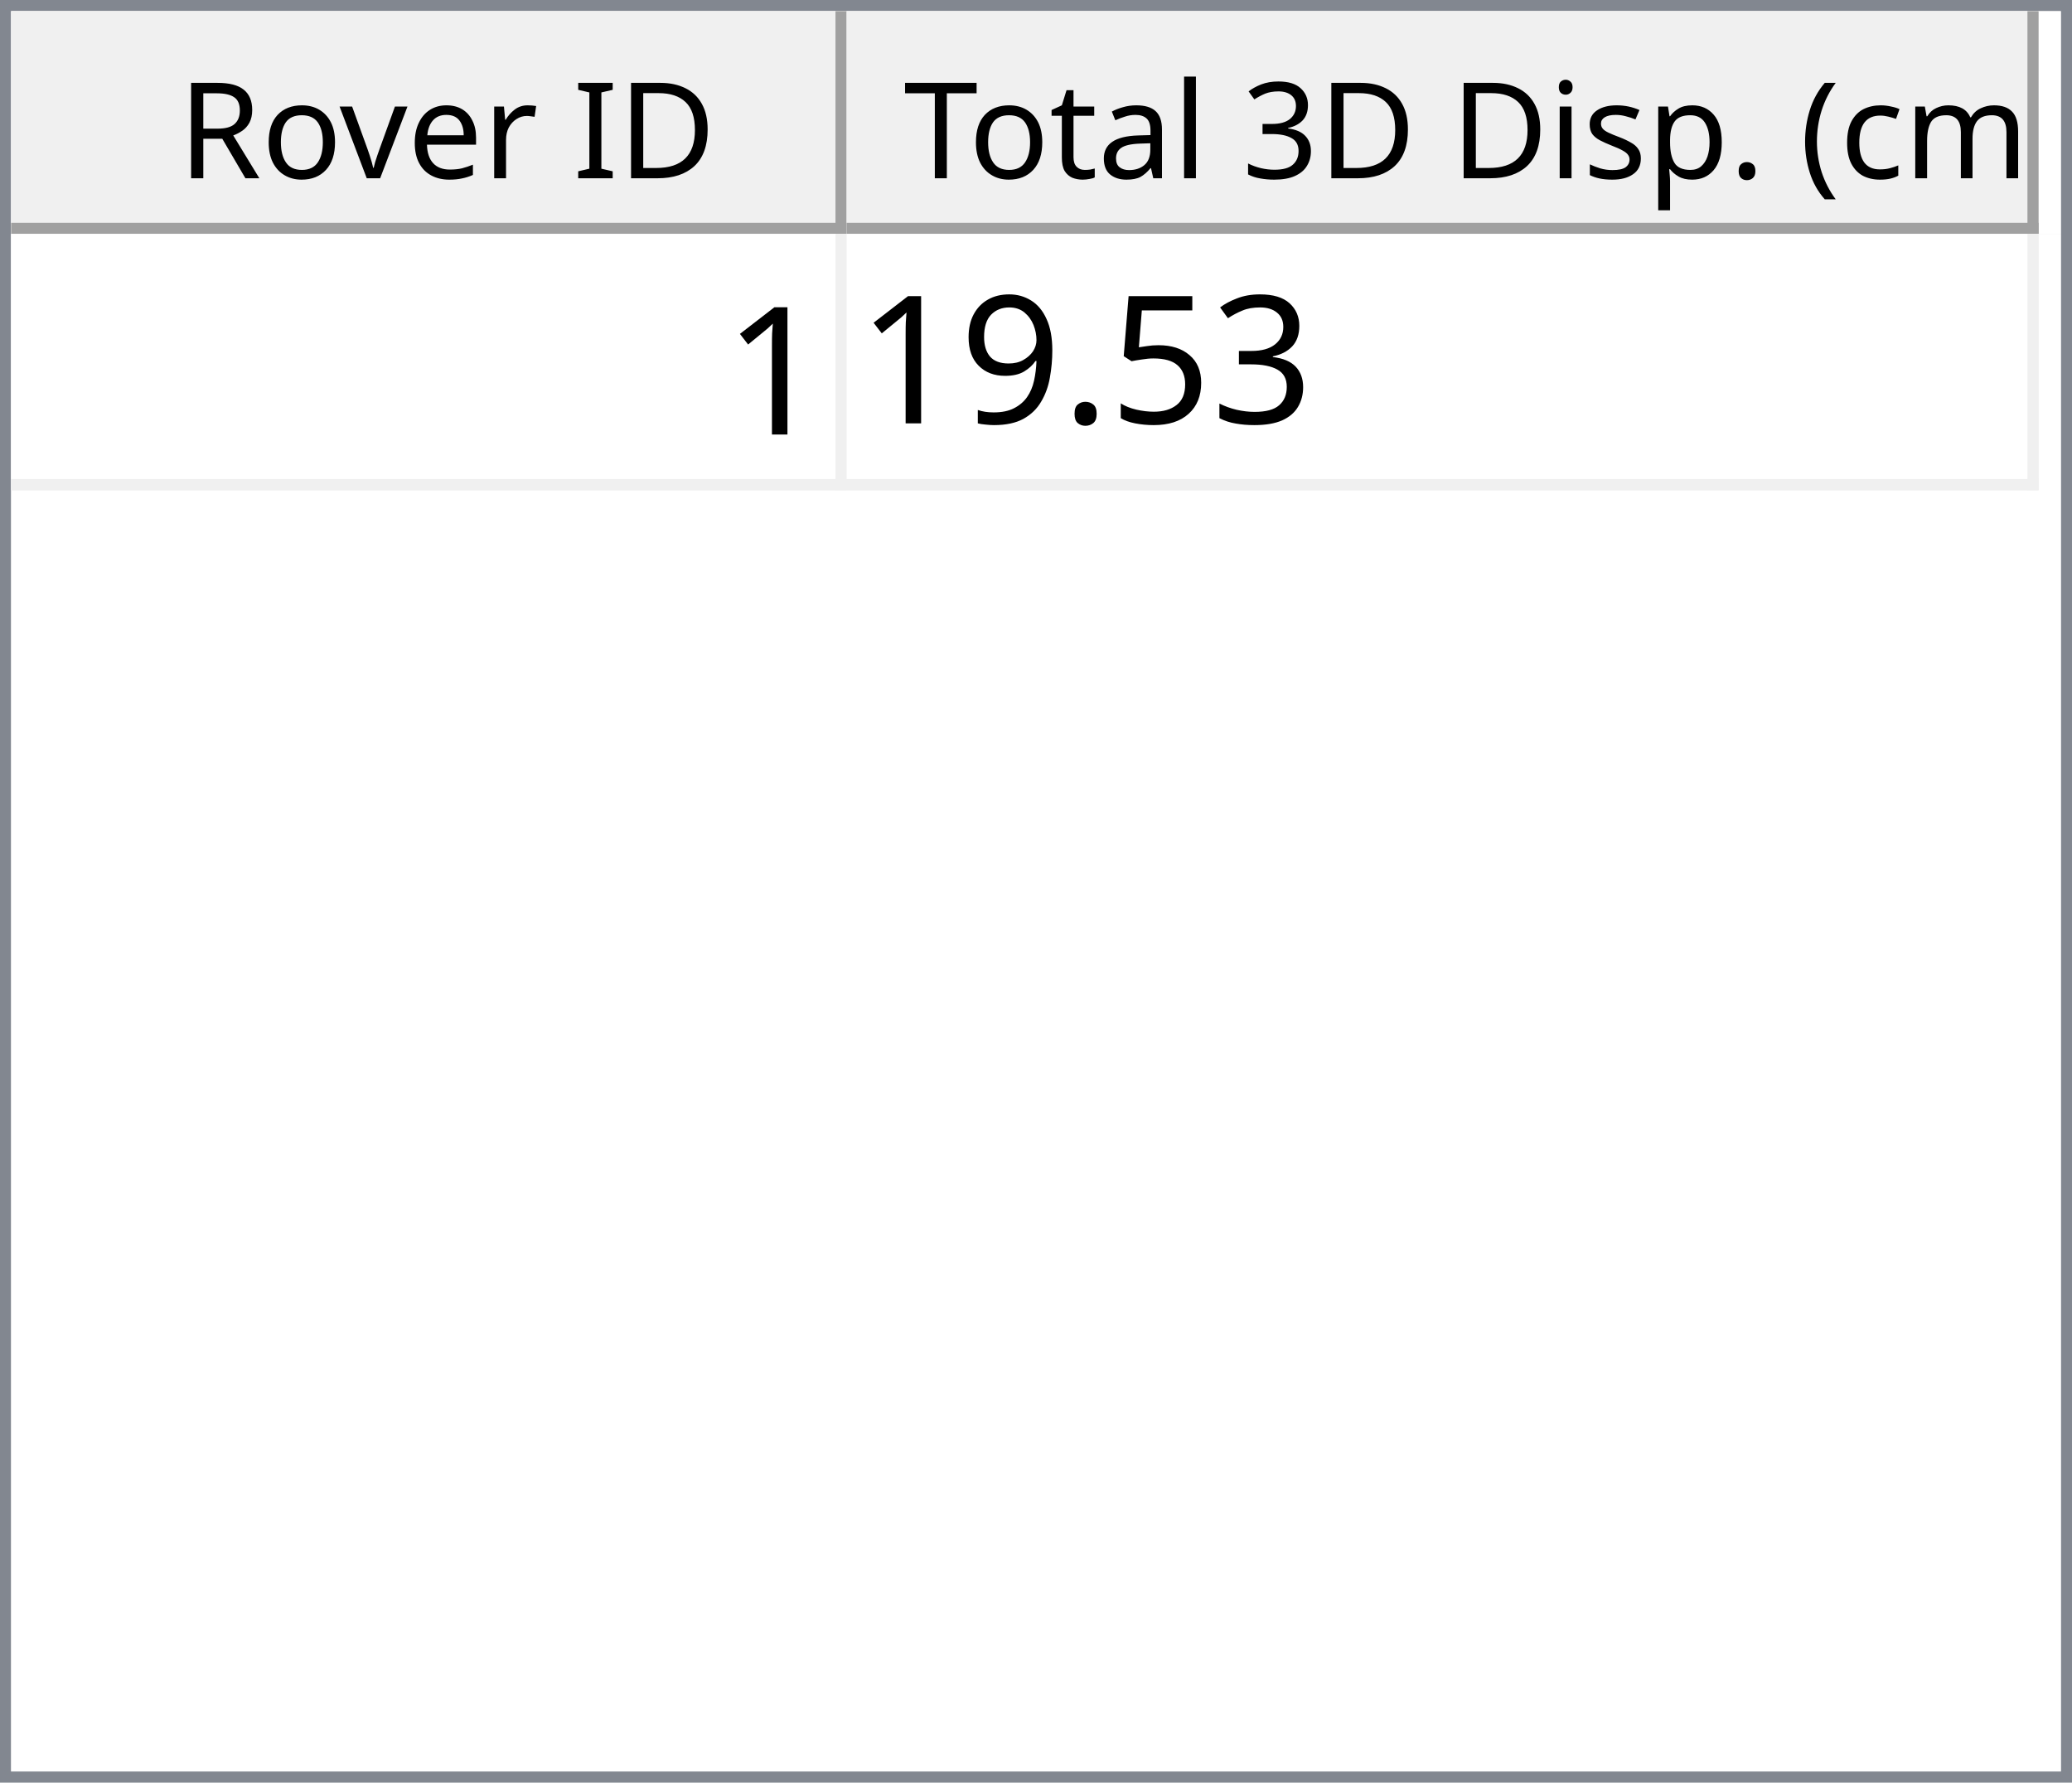
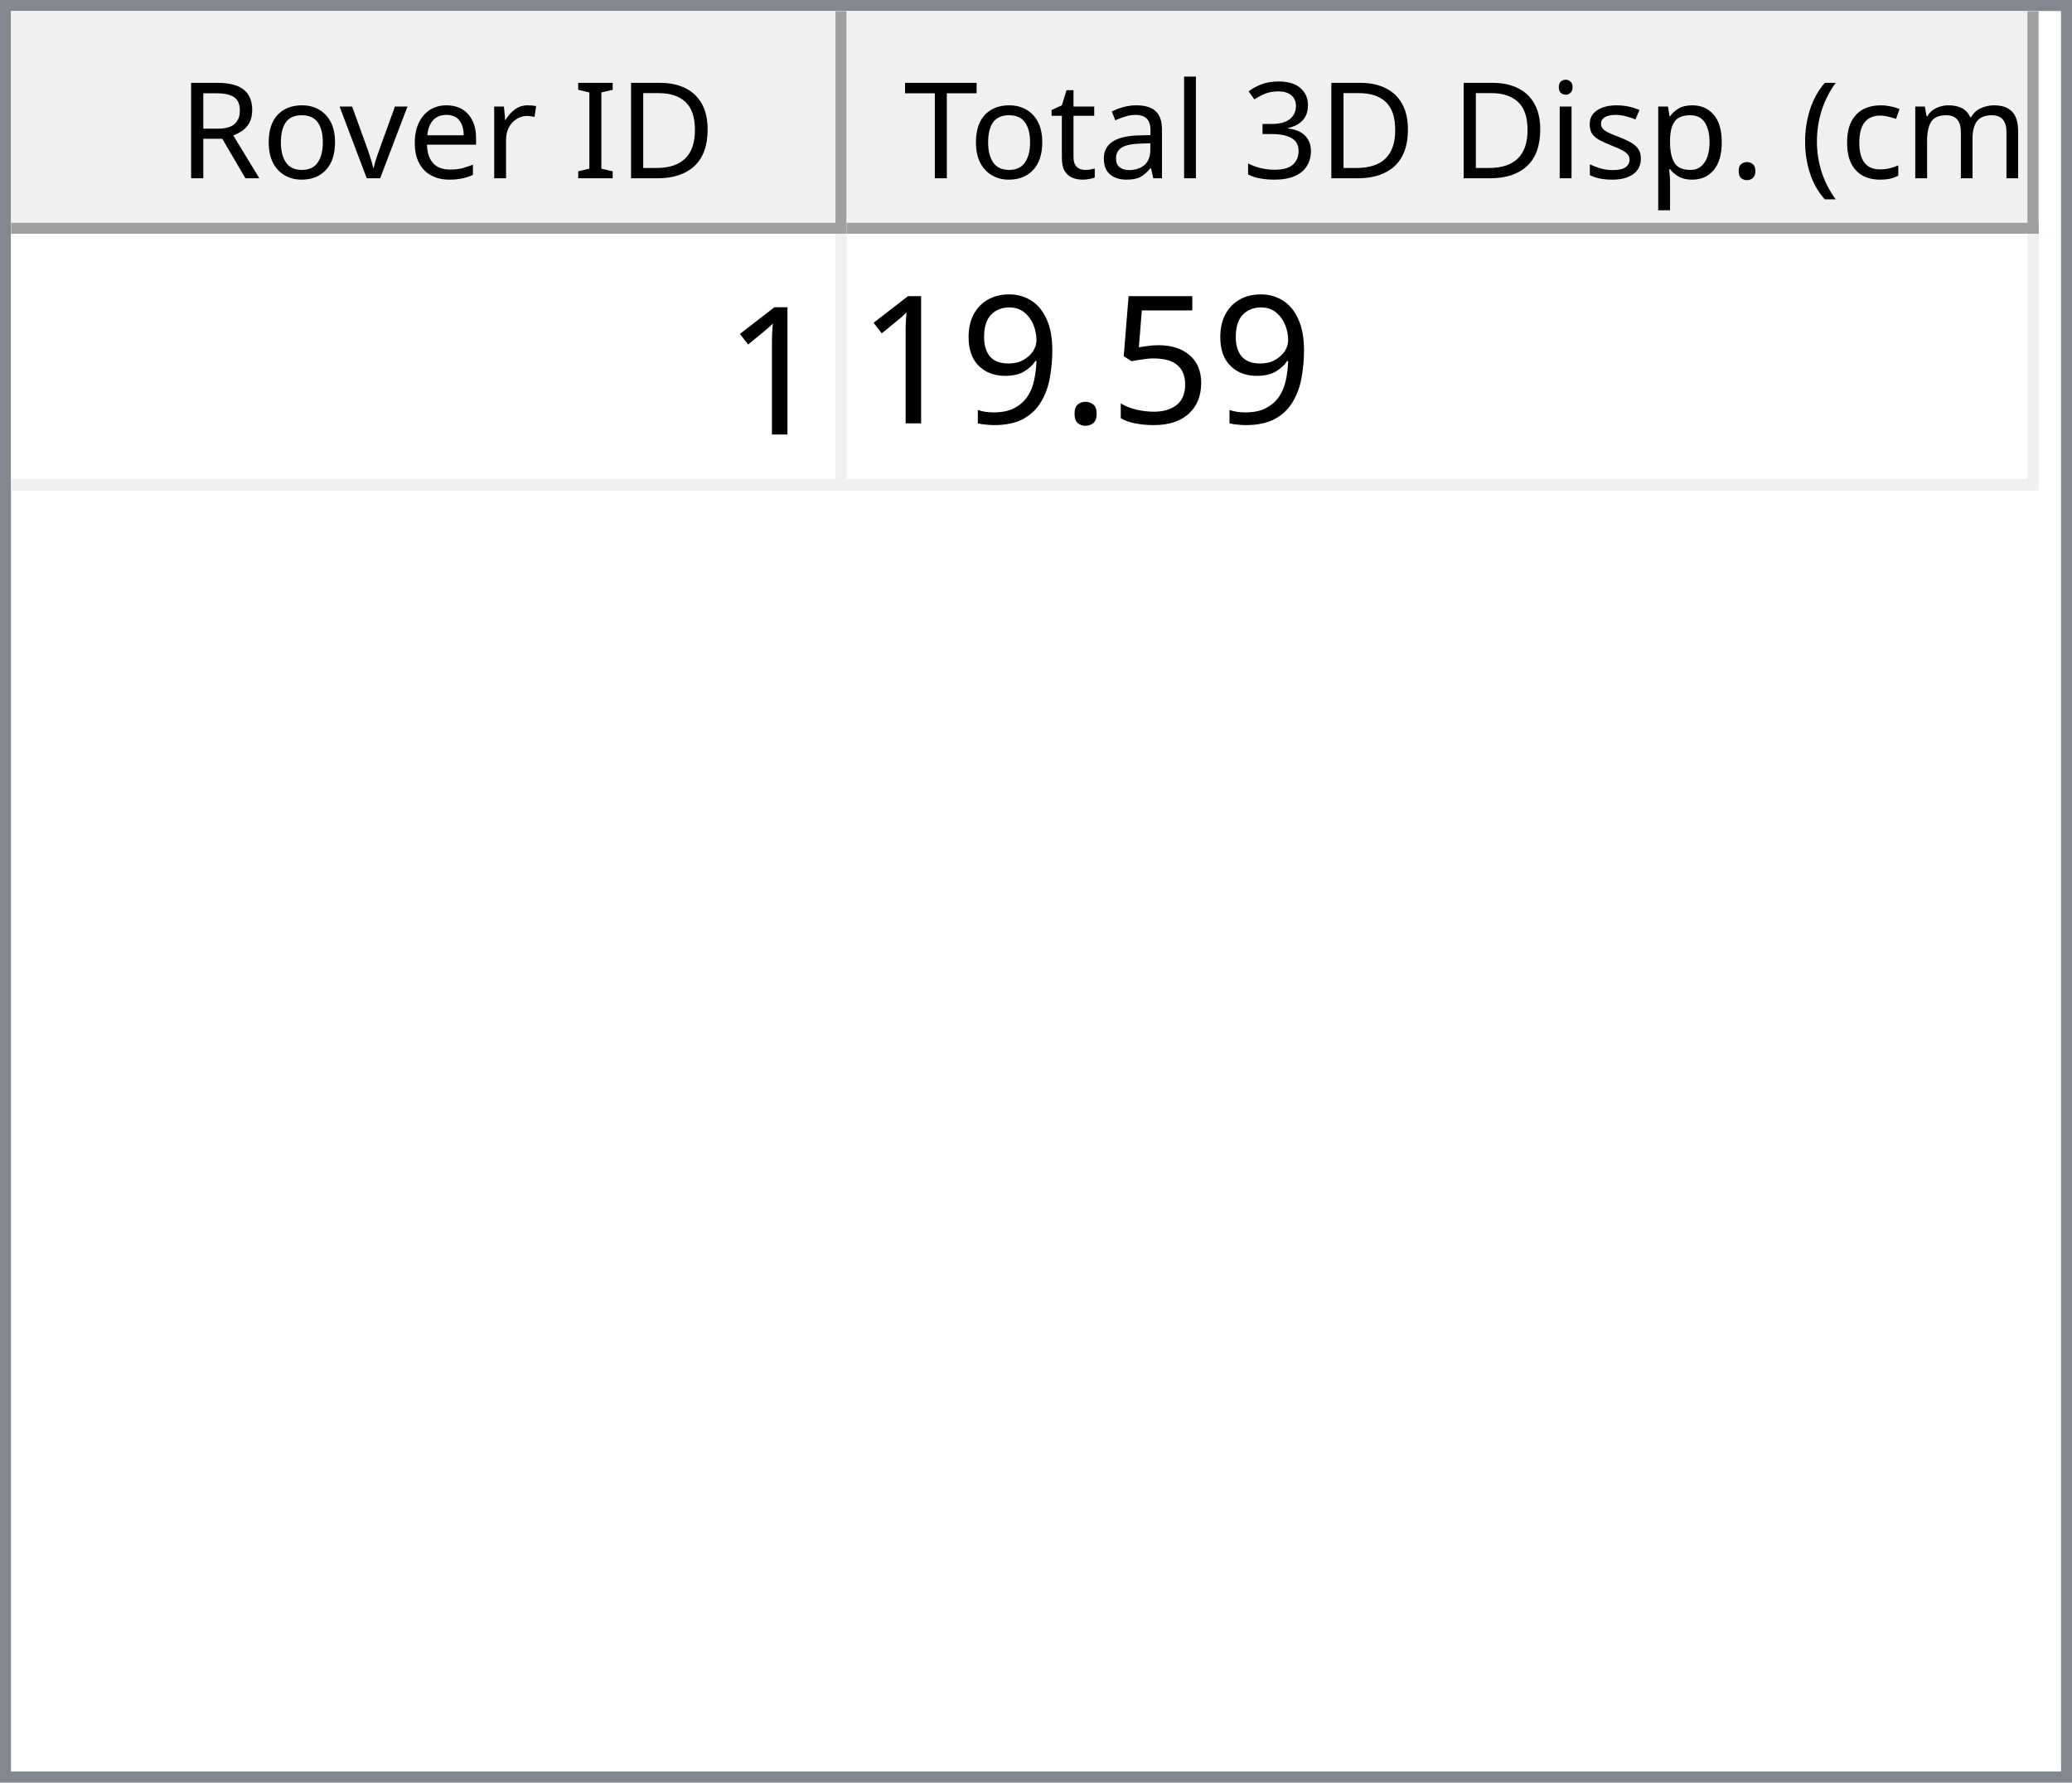
<svg xmlns="http://www.w3.org/2000/svg" style="fill-opacity:1; color-rendering:auto; color-interpolation:auto; text-rendering:auto; stroke:black; stroke-linecap:square; stroke-miterlimit:10; shape-rendering:auto; stroke-opacity:1; fill:black; stroke-dasharray:none; font-weight:normal; stroke-width:1; font-family:'Dialog'; font-style:normal; stroke-linejoin:miter; font-size:12px; stroke-dashoffset:0; image-rendering:auto;" width="186" height="160">
  <defs id="genericDefs" />
  <g>
    <defs id="defs1">
      <clipPath clipPathUnits="userSpaceOnUse" id="clipPath1">
        <path d="M0 0 L186 0 L186 160 L0 160 L0 0 Z" />
      </clipPath>
      <clipPath clipPathUnits="userSpaceOnUse" id="clipPath2">
        <path d="M0 0 L0 160 L186 160 L186 0 Z" />
      </clipPath>
      <clipPath clipPathUnits="userSpaceOnUse" id="clipPath3">
        <path d="M0 0 L0 20 L184 20 L184 0 Z" />
      </clipPath>
      <clipPath clipPathUnits="userSpaceOnUse" id="clipPath4">
        <path d="M0 0 L0 20 L75 20 L75 0 Z" />
      </clipPath>
      <clipPath clipPathUnits="userSpaceOnUse" id="clipPath5">
        <path d="M1 1 L1 19 L74 19 L74 1 Z" />
      </clipPath>
      <clipPath clipPathUnits="userSpaceOnUse" id="clipPath6">
        <path d="M0 0 L0 18 L73 18 L73 0 Z" />
      </clipPath>
      <clipPath clipPathUnits="userSpaceOnUse" id="clipPath7">
        <path d="M-0.5 -0.5 L-0.5 19.5 L74.5 19.5 L74.5 -0.5 Z" />
      </clipPath>
      <clipPath clipPathUnits="userSpaceOnUse" id="clipPath8">
        <path d="M0 0 L0 20 L107 20 L107 0 Z" />
      </clipPath>
      <clipPath clipPathUnits="userSpaceOnUse" id="clipPath9">
        <path d="M1 1 L1 19 L106 19 L106 1 Z" />
      </clipPath>
      <clipPath clipPathUnits="userSpaceOnUse" id="clipPath10">
        <path d="M0 0 L0 18 L105 18 L105 0 Z" />
      </clipPath>
      <clipPath clipPathUnits="userSpaceOnUse" id="clipPath11">
        <path d="M-0.5 -0.5 L-0.5 19.5 L106.5 19.5 L106.5 -0.5 Z" />
      </clipPath>
      <clipPath clipPathUnits="userSpaceOnUse" id="clipPath12">
        <path d="M0 0 L0 138 L184 138 L184 0 Z" />
      </clipPath>
      <clipPath clipPathUnits="userSpaceOnUse" id="clipPath13">
        <path d="M0 0 L0 23 L182 23 L182 0 Z" />
      </clipPath>
      <clipPath clipPathUnits="userSpaceOnUse" id="clipPath14">
        <path d="M-0.5 -0.5 L-0.5 22.5 L181.5 22.5 L181.5 -0.5 Z" />
      </clipPath>
      <clipPath clipPathUnits="userSpaceOnUse" id="clipPath15">
        <path d="M0 0 L0 22 L74 22 L74 0 Z" />
      </clipPath>
      <clipPath clipPathUnits="userSpaceOnUse" id="clipPath16">
        <path d="M0 0 L0 22 L106 22 L106 0 Z" />
      </clipPath>
      <font horiz-adv-x="64.551" id="font1">
        <font-face ascent="107.91" descent="25.098" units-per-em="100" style="font-style:normal; font-family:Segoe UI; font-weight:normal;" />
        <missing-glyph horiz-adv-x="64.551" d="M8.109 0 L8.109 68.266 L56.453 68.266 L56.453 0 L8.109 0 ZM15.328 7.234 L49.219 7.234 L49.219 61.031 L15.328 61.031 L15.328 7.234 Z" />
        <glyph unicode="D" horiz-adv-x="70.117" d="M9.188 0 L9.188 70.016 L28.516 70.016 Q65.531 70.016 65.531 35.891 Q65.531 19.672 55.25 9.836 Q44.969 0 27.734 0 L9.188 0 ZM17.391 62.594 L17.391 7.422 L27.828 7.422 Q41.609 7.422 49.273 14.797 Q56.938 22.172 56.938 35.688 Q56.938 62.594 28.328 62.594 L17.391 62.594 Z" />
        <glyph unicode="I" horiz-adv-x="26.611" d="M17.391 0 L9.188 0 L9.188 70.016 L17.391 70.016 L17.391 0 Z" />
        <glyph unicode=" " horiz-adv-x="27.393" d="" />
        <glyph unicode="r" horiz-adv-x="34.766" d="M34.188 41.891 Q32.078 43.5 28.125 43.5 Q23 43.5 19.555 38.672 Q16.109 33.844 16.109 25.484 L16.109 0 L8.109 0 L8.109 50 L16.109 50 L16.109 39.703 L16.312 39.703 Q18.016 44.969 21.531 47.922 Q25.047 50.875 29.391 50.875 Q32.516 50.875 34.188 50.203 L34.188 41.891 Z" />
        <glyph unicode="e" horiz-adv-x="52.295" d="M48.297 23 L12.984 23 Q13.188 14.656 17.484 10.109 Q21.781 5.562 29.297 5.562 Q37.75 5.562 44.828 11.141 L44.828 3.609 Q38.234 -1.172 27.391 -1.172 Q16.797 -1.172 10.742 5.641 Q4.688 12.453 4.688 24.812 Q4.688 36.469 11.305 43.82 Q17.922 51.172 27.734 51.172 Q37.547 51.172 42.922 44.828 Q48.297 38.484 48.297 27.203 L48.297 23 ZM40.094 29.781 Q40.047 36.719 36.75 40.578 Q33.453 44.438 27.594 44.438 Q21.922 44.438 17.969 40.383 Q14.016 36.328 13.094 29.781 L40.094 29.781 Z" />
        <glyph unicode="v" horiz-adv-x="47.9" d="M47.406 50 L27.484 0 L19.625 0 L0.688 50 L9.469 50 L22.172 13.672 Q23.578 9.672 23.922 6.688 L24.125 6.688 Q24.609 10.453 25.688 13.484 L38.969 50 L47.406 50 Z" />
        <glyph unicode="o" horiz-adv-x="58.594" d="M29 -1.172 Q17.922 -1.172 11.305 5.836 Q4.688 12.844 4.688 24.422 Q4.688 37.016 11.57 44.094 Q18.453 51.172 30.172 51.172 Q41.359 51.172 47.633 44.289 Q53.906 37.406 53.906 25.203 Q53.906 13.234 47.141 6.031 Q40.375 -1.172 29 -1.172 ZM29.594 44.438 Q21.875 44.438 17.383 39.188 Q12.891 33.938 12.891 24.703 Q12.891 15.828 17.43 10.695 Q21.969 5.562 29.594 5.562 Q37.359 5.562 41.531 10.594 Q45.703 15.625 45.703 24.906 Q45.703 34.281 41.531 39.359 Q37.359 44.438 29.594 44.438 Z" />
        <glyph unicode="R" horiz-adv-x="59.814" d="M59.375 0 L49.609 0 L37.891 19.625 Q36.281 22.359 34.766 24.289 Q33.25 26.219 31.664 27.438 Q30.078 28.656 28.25 29.219 Q26.422 29.781 24.125 29.781 L17.391 29.781 L17.391 0 L9.188 0 L9.188 70.016 L30.078 70.016 Q34.672 70.016 38.555 68.867 Q42.438 67.719 45.289 65.375 Q48.141 63.031 49.758 59.547 Q51.375 56.062 51.375 51.375 Q51.375 47.703 50.273 44.656 Q49.172 41.609 47.148 39.211 Q45.125 36.812 42.266 35.133 Q39.406 33.453 35.844 32.516 L35.844 32.328 Q37.594 31.547 38.891 30.547 Q40.188 29.547 41.359 28.18 Q42.531 26.812 43.68 25.078 Q44.828 23.344 46.234 21.047 L59.375 0 ZM17.391 62.594 L17.391 37.203 L28.516 37.203 Q31.594 37.203 34.203 38.133 Q36.812 39.062 38.719 40.797 Q40.625 42.531 41.703 45.047 Q42.781 47.562 42.781 50.688 Q42.781 56.297 39.141 59.445 Q35.5 62.594 28.609 62.594 L17.391 62.594 Z" />
        <glyph unicode=")" horiz-adv-x="30.176" d="M8.297 -15.922 L1.172 -15.922 Q16.406 2.344 16.406 26.812 Q16.406 51.469 1.078 70.016 L8.297 70.016 Q23.531 52.156 23.531 26.703 Q23.531 1.375 8.297 -15.922 Z" />
        <glyph unicode="m" horiz-adv-x="86.133" d="M79.109 0 L71.094 0 L71.094 28.719 Q71.094 37.016 68.531 40.727 Q65.969 44.438 59.906 44.438 Q54.781 44.438 51.195 39.75 Q47.609 35.062 47.609 28.516 L47.609 0 L39.594 0 L39.594 29.688 Q39.594 44.438 28.219 44.438 Q22.953 44.438 19.531 40.016 Q16.109 35.594 16.109 28.516 L16.109 0 L8.109 0 L8.109 50 L16.109 50 L16.109 42.094 L16.312 42.094 Q21.625 51.172 31.844 51.172 Q36.969 51.172 40.773 48.312 Q44.578 45.453 46 40.828 Q51.562 51.172 62.594 51.172 Q79.109 51.172 79.109 30.812 L79.109 0 Z" />
        <glyph unicode="c" horiz-adv-x="46.191" d="M42.188 2.297 Q36.422 -1.172 28.516 -1.172 Q17.828 -1.172 11.258 5.789 Q4.688 12.75 4.688 23.828 Q4.688 36.188 11.766 43.68 Q18.844 51.172 30.672 51.172 Q37.25 51.172 42.281 48.734 L42.281 40.531 Q36.719 44.438 30.375 44.438 Q22.703 44.438 17.797 38.945 Q12.891 33.453 12.891 24.516 Q12.891 15.719 17.508 10.641 Q22.125 5.562 29.891 5.562 Q36.422 5.562 42.188 9.906 L42.188 2.297 Z" />
        <glyph unicode="(" horiz-adv-x="30.176" d="M29.109 -15.922 L21.969 -15.922 Q6.844 1.375 6.844 26.703 Q6.844 52.156 21.969 70.016 L29.203 70.016 Q13.875 51.469 13.875 26.812 Q13.875 2.344 29.109 -15.922 Z" />
        <glyph unicode="." horiz-adv-x="21.68" d="M10.891 -1.078 Q8.641 -1.078 7.055 0.539 Q5.469 2.156 5.469 4.391 Q5.469 6.641 7.055 8.273 Q8.641 9.906 10.891 9.906 Q13.188 9.906 14.797 8.273 Q16.406 6.641 16.406 4.391 Q16.406 2.156 14.797 0.539 Q13.188 -1.078 10.891 -1.078 Z" />
        <glyph unicode="p" horiz-adv-x="58.789" d="M16.312 7.234 L16.109 7.234 L16.109 -23 L8.109 -23 L8.109 50 L16.109 50 L16.109 41.219 L16.312 41.219 Q22.219 51.172 33.594 51.172 Q43.266 51.172 48.688 44.461 Q54.109 37.75 54.109 26.469 Q54.109 13.922 48 6.375 Q41.891 -1.172 31.297 -1.172 Q21.578 -1.172 16.312 7.234 ZM16.109 27.391 L16.109 20.406 Q16.109 14.203 20.141 9.883 Q24.172 5.562 30.375 5.562 Q37.641 5.562 41.773 11.133 Q45.906 16.703 45.906 26.609 Q45.906 34.969 42.047 39.703 Q38.188 44.438 31.594 44.438 Q24.609 44.438 20.359 39.578 Q16.109 34.719 16.109 27.391 Z" />
        <glyph unicode="s" horiz-adv-x="42.432" d="M5.078 1.812 L5.078 10.406 Q11.625 5.562 19.484 5.562 Q30.031 5.562 30.031 12.594 Q30.031 14.594 29.125 15.992 Q28.219 17.391 26.68 18.461 Q25.141 19.531 23.07 20.383 Q21 21.234 18.609 22.172 Q15.281 23.484 12.766 24.828 Q10.25 26.172 8.57 27.859 Q6.891 29.547 6.031 31.695 Q5.172 33.844 5.172 36.719 Q5.172 40.234 6.789 42.945 Q8.406 45.656 11.086 47.484 Q13.766 49.312 17.211 50.242 Q20.656 51.172 24.312 51.172 Q30.812 51.172 35.938 48.922 L35.938 40.828 Q30.422 44.438 23.25 44.438 Q21 44.438 19.195 43.922 Q17.391 43.406 16.094 42.477 Q14.797 41.547 14.086 40.258 Q13.375 38.969 13.375 37.406 Q13.375 35.453 14.086 34.133 Q14.797 32.812 16.164 31.789 Q17.531 30.766 19.484 29.938 Q21.438 29.109 23.922 28.125 Q27.25 26.859 29.883 25.516 Q32.516 24.172 34.375 22.484 Q36.234 20.797 37.234 18.602 Q38.234 16.406 38.234 13.375 Q38.234 9.672 36.602 6.938 Q34.969 4.203 32.234 2.398 Q29.5 0.594 25.93 -0.289 Q22.359 -1.172 18.453 -1.172 Q10.75 -1.172 5.078 1.812 Z" />
        <glyph unicode="i" horiz-adv-x="24.219" d="M12.203 62.703 Q10.062 62.703 8.547 64.164 Q7.031 65.625 7.031 67.875 Q7.031 70.125 8.547 71.609 Q10.062 73.094 12.203 73.094 Q14.406 73.094 15.945 71.609 Q17.484 70.125 17.484 67.875 Q17.484 65.719 15.945 64.211 Q14.406 62.703 12.203 62.703 ZM16.109 0 L8.109 0 L8.109 50 L16.109 50 L16.109 0 Z" />
        <glyph unicode="3" horiz-adv-x="53.906" d="M46.531 19.828 Q46.531 15.094 44.75 11.211 Q42.969 7.328 39.719 4.57 Q36.469 1.812 31.93 0.297 Q27.391 -1.219 21.922 -1.219 Q11.922 -1.219 6 2.594 L6 11.188 Q13.094 5.609 22.219 5.609 Q25.875 5.609 28.828 6.539 Q31.781 7.469 33.906 9.227 Q36.031 10.984 37.18 13.477 Q38.328 15.969 38.328 19.094 Q38.328 32.812 18.797 32.812 L12.984 32.812 L12.984 39.594 L18.5 39.594 Q35.797 39.594 35.797 52.484 Q35.797 64.406 22.609 64.406 Q15.188 64.406 8.688 59.422 L8.688 67.188 Q15.375 71.188 24.609 71.188 Q29 71.188 32.57 69.969 Q36.141 68.75 38.68 66.555 Q41.219 64.359 42.609 61.281 Q44 58.203 44 54.5 Q44 40.672 30.031 36.719 L30.031 36.531 Q33.594 36.141 36.625 34.797 Q39.656 33.453 41.852 31.305 Q44.047 29.156 45.289 26.25 Q46.531 23.344 46.531 19.828 Z" />
        <glyph unicode="l" horiz-adv-x="24.219" d="M16.109 0 L8.109 0 L8.109 74.031 L16.109 74.031 L16.109 0 Z" />
        <glyph unicode="a" horiz-adv-x="50.879" d="M43.891 0 L35.891 0 L35.891 7.812 L35.688 7.812 Q30.469 -1.172 20.312 -1.172 Q12.844 -1.172 8.617 2.781 Q4.391 6.734 4.391 13.281 Q4.391 27.297 20.906 29.594 L35.891 31.688 Q35.891 44.438 25.594 44.438 Q16.547 44.438 9.281 38.281 L9.281 46.484 Q16.656 51.172 26.266 51.172 Q43.891 51.172 43.891 32.516 L43.891 0 ZM35.891 25.297 L23.828 23.641 Q18.266 22.859 15.43 20.875 Q12.594 18.891 12.594 13.875 Q12.594 10.203 15.211 7.883 Q17.828 5.562 22.172 5.562 Q28.125 5.562 32.008 9.742 Q35.891 13.922 35.891 20.312 L35.891 25.297 Z" />
        <glyph unicode="t" horiz-adv-x="33.887" d="M31.297 0.484 Q28.469 -1.078 23.828 -1.078 Q10.688 -1.078 10.688 13.578 L10.688 43.172 L2.094 43.172 L2.094 50 L10.688 50 L10.688 62.203 L18.703 64.797 L18.703 50 L31.297 50 L31.297 43.172 L18.703 43.172 L18.703 14.984 Q18.703 9.969 20.414 7.82 Q22.125 5.672 26.078 5.672 Q29.109 5.672 31.297 7.328 L31.297 0.484 Z" />
        <glyph unicode="T" horiz-adv-x="52.393" d="M50.594 62.594 L30.375 62.594 L30.375 0 L22.172 0 L22.172 62.594 L2 62.594 L2 70.016 L50.594 70.016 L50.594 62.594 Z" />
      </font>
      <font horiz-adv-x="75.0" id="font2">
        <font-face ascent="100.537" descent="21.973" units-per-em="100" style="font-style:normal; font-family:sans-serif; font-weight:normal;" />
        <missing-glyph horiz-adv-x="75.0" d="M12.5 0 L12.5 62.5 L62.5 62.5 L62.5 0 L12.5 0 ZM14.062 1.562 L60.938 1.562 L60.938 60.938 L14.062 60.938 L14.062 1.562 Z" />
        <glyph unicode="1" horiz-adv-x="55.615" d="M37.25 0 L28.469 0 L28.469 56 Q25.297 52.984 20.141 49.953 Q14.984 46.922 10.891 45.406 L10.891 53.906 Q18.266 57.375 23.781 62.305 Q29.297 67.234 31.594 71.875 L37.25 71.875 L37.25 0 Z" />
-         <glyph unicode="3" horiz-adv-x="55.615" d="M4.203 18.891 L12.984 20.062 Q14.5 12.594 18.141 9.297 Q21.781 6 27 6 Q33.203 6 37.477 10.297 Q41.75 14.594 41.75 20.953 Q41.75 27 37.797 30.93 Q33.844 34.859 27.734 34.859 Q25.25 34.859 21.531 33.891 L22.516 41.609 Q23.391 41.5 23.922 41.5 Q29.547 41.5 34.039 44.43 Q38.531 47.359 38.531 53.469 Q38.531 58.297 35.258 61.477 Q31.984 64.656 26.812 64.656 Q21.688 64.656 18.266 61.43 Q14.844 58.203 13.875 51.766 L5.078 53.328 Q6.688 62.156 12.398 67.016 Q18.109 71.875 26.609 71.875 Q32.469 71.875 37.398 69.359 Q42.328 66.844 44.945 62.5 Q47.562 58.156 47.562 53.266 Q47.562 48.641 45.07 44.828 Q42.578 41.016 37.703 38.766 Q44.047 37.312 47.562 32.695 Q51.078 28.078 51.078 21.141 Q51.078 11.766 44.242 5.25 Q37.406 -1.266 26.953 -1.266 Q17.531 -1.266 11.305 4.352 Q5.078 9.969 4.203 18.891 Z" />
        <glyph unicode="5" horiz-adv-x="55.615" d="M4.156 18.75 L13.375 19.531 Q14.406 12.797 18.141 9.398 Q21.875 6 27.156 6 Q33.5 6 37.891 10.789 Q42.281 15.578 42.281 23.484 Q42.281 31 38.062 35.352 Q33.844 39.703 27 39.703 Q22.75 39.703 19.336 37.773 Q15.922 35.844 13.969 32.766 L5.719 33.844 L12.641 70.609 L48.25 70.609 L48.25 62.203 L19.672 62.203 L15.828 42.969 Q22.266 47.469 29.344 47.469 Q38.719 47.469 45.164 40.969 Q51.609 34.469 51.609 24.266 Q51.609 14.547 45.953 7.469 Q39.062 -1.219 27.156 -1.219 Q17.391 -1.219 11.211 4.25 Q5.031 9.719 4.156 18.75 Z" />
        <glyph unicode="." horiz-adv-x="27.783" d="M9.078 0 L9.078 10.016 L19.094 10.016 L19.094 0 L9.078 0 Z" />
        <glyph unicode="9" horiz-adv-x="55.615" d="M5.469 16.547 L13.922 17.328 Q14.984 11.375 18.016 8.688 Q21.047 6 25.781 6 Q29.828 6 32.883 7.859 Q35.938 9.719 37.891 12.82 Q39.844 15.922 41.164 21.195 Q42.484 26.469 42.484 31.938 Q42.484 32.516 42.438 33.688 Q39.797 29.5 35.234 26.883 Q30.672 24.266 25.344 24.266 Q16.453 24.266 10.305 30.711 Q4.156 37.156 4.156 47.703 Q4.156 58.594 10.578 65.234 Q17 71.875 26.656 71.875 Q33.641 71.875 39.43 68.117 Q45.219 64.359 48.219 57.398 Q51.219 50.438 51.219 37.25 Q51.219 23.531 48.242 15.406 Q45.266 7.281 39.383 3.031 Q33.5 -1.219 25.594 -1.219 Q17.188 -1.219 11.867 3.445 Q6.547 8.109 5.469 16.547 ZM41.453 48.141 Q41.453 55.719 37.43 60.156 Q33.406 64.594 27.734 64.594 Q21.875 64.594 17.531 59.812 Q13.188 55.031 13.188 47.406 Q13.188 40.578 17.312 36.305 Q21.438 32.031 27.484 32.031 Q33.594 32.031 37.523 36.305 Q41.453 40.578 41.453 48.141 Z" />
      </font>
    </defs>
    <g style="fill:white; stroke:white;">
      <rect x="0" y="0" width="186" style="clip-path:url(#clipPath1); stroke:none;" height="160" />
    </g>
    <g style="fill:white; text-rendering:optimizeSpeed; color-rendering:optimizeSpeed; image-rendering:optimizeSpeed; shape-rendering:crispEdges; stroke:white; color-interpolation:sRGB;">
      <rect x="0" width="186" height="160" y="0" style="stroke:none;" />
      <path style="stroke:none;" d="M0 160 L186 160 L186 0 L0 0 Z" />
    </g>
    <g style="fill:rgb(240,240,240); font-family:'Segoe UI'; stroke:rgb(240,240,240);">
      <rect x="0" y="0" width="186" style="clip-path:url(#clipPath2); stroke:none;" height="160" />
    </g>
    <g style="fill:rgb(130,135,144); font-family:'Segoe UI'; stroke:rgb(130,135,144);">
      <path d="M0 0 L186 0 L186 160 L0 160 L0 0 ZM1 1 L185 1 L185 159 L1 159 L1 1 Z" style="fill-rule:evenodd; clip-path:url(#clipPath2); stroke:none;" />
    </g>
    <g style="fill:white; font-family:'Segoe UI'; stroke:white;" transform="translate(1,1)">
      <rect x="0" y="0" width="184" style="clip-path:url(#clipPath3); stroke:none;" height="20" />
    </g>
    <g style="fill:rgb(240,240,240); font-family:'Segoe UI'; stroke:rgb(240,240,240);" transform="translate(1,1)">
      <rect x="0" y="0" width="75" style="clip-path:url(#clipPath4); stroke:none;" height="20" />
    </g>
    <g style="font-family:'Segoe UI';" transform="translate(2,2)">
      <text x="14" xml:space="preserve" y="14" style="clip-path:url(#clipPath6); stroke:none;">Rover ID</text>
    </g>
    <g style="fill:rgb(160,160,160); font-family:'Segoe UI'; stroke:rgb(160,160,160); stroke-linejoin:bevel;" transform="translate(1.5,1.5)">
      <line x1="74" x2="74" y1="0" style="fill:none; clip-path:url(#clipPath7);" y2="19" />
    </g>
    <g style="fill:rgb(160,160,160); font-family:'Segoe UI'; stroke:rgb(160,160,160); stroke-linejoin:bevel;" transform="matrix(1,0,0,1,1,1) translate(0.5,0.5)">
      <line x1="0" x2="74" y1="19" style="fill:none; clip-path:url(#clipPath7);" y2="19" />
    </g>
    <g style="fill:rgb(240,240,240); font-family:'Segoe UI'; stroke:rgb(240,240,240);" transform="translate(76,1)">
      <rect x="0" y="0" width="107" style="clip-path:url(#clipPath8); stroke:none;" height="20" />
    </g>
    <g style="font-family:'Segoe UI';" transform="translate(77,2)">
      <text x="1" xml:space="preserve" y="14" style="clip-path:url(#clipPath10); stroke:none;"> Total 3D Disp. (cm)</text>
    </g>
    <g style="fill:rgb(160,160,160); font-family:'Segoe UI'; stroke:rgb(160,160,160); stroke-linejoin:bevel;" transform="translate(76.5,1.5)">
      <line x1="106" x2="106" y1="0" style="fill:none; clip-path:url(#clipPath11);" y2="19" />
    </g>
    <g style="fill:rgb(160,160,160); font-family:'Segoe UI'; stroke:rgb(160,160,160); stroke-linejoin:bevel;" transform="matrix(1,0,0,1,76,1) translate(0.5,0.5)">
      <line x1="0" x2="106" y1="19" style="fill:none; clip-path:url(#clipPath11);" y2="19" />
    </g>
    <g style="fill:white; font-family:'Segoe UI'; stroke:white;" transform="translate(1,21)">
      <rect x="0" y="0" width="184" style="clip-path:url(#clipPath12); stroke:none;" height="138" />
    </g>
    <g style="fill:rgb(240,240,240); font-size:16px; font-family:sans-serif; stroke:rgb(240,240,240);" transform="translate(1,21)">
      <rect x="0" y="0" width="182" style="clip-path:url(#clipPath13); stroke:none;" height="23" />
      <line transform="translate(0.5,0.5)" x1="0" x2="181" y1="22" style="clip-path:url(#clipPath14); fill:none; stroke-linejoin:bevel;" y2="22" />
    </g>
    <g transform="matrix(1,0,0,1,1,21) translate(0.5,0.5)" style="fill:rgb(240,240,240); font-size:16px; font-family:sans-serif; stroke:rgb(240,240,240); stroke-linejoin:bevel;">
      <line x1="74" x2="74" y1="0" style="fill:none; clip-path:url(#clipPath14);" y2="22" />
    </g>
    <g transform="matrix(1,0,0,1,1,21) translate(0.5,0.5)" style="fill:rgb(240,240,240); font-size:16px; font-family:sans-serif; stroke:rgb(240,240,240); stroke-linejoin:bevel;">
      <line x1="181" x2="181" y1="0" style="fill:none; clip-path:url(#clipPath14);" y2="22" />
    </g>
    <g style="fill:white; font-size:16px; font-family:sans-serif; stroke:white;" transform="matrix(1,0,0,1,1,21)">
      <rect x="0" y="0" width="74" style="clip-path:url(#clipPath15); stroke:none;" height="22" />
      <text x="64" y="18" style="fill:black; clip-path:url(#clipPath15); stroke:none;" xml:space="preserve">1</text>
    </g>
    <g style="fill:white; font-size:16px; font-family:sans-serif; stroke:white;" transform="matrix(1,0,0,1,1,21) translate(75,0)">
      <rect x="0" y="0" width="106" style="clip-path:url(#clipPath16); stroke:none;" height="22" />
-       <text x="1" y="17" style="fill:black; clip-path:url(#clipPath16); stroke:none;" xml:space="preserve">19.53</text>
+       <text x="1" y="17" style="fill:black; clip-path:url(#clipPath16); stroke:none;" xml:space="preserve">19.59</text>
    </g>
  </g>
</svg>
